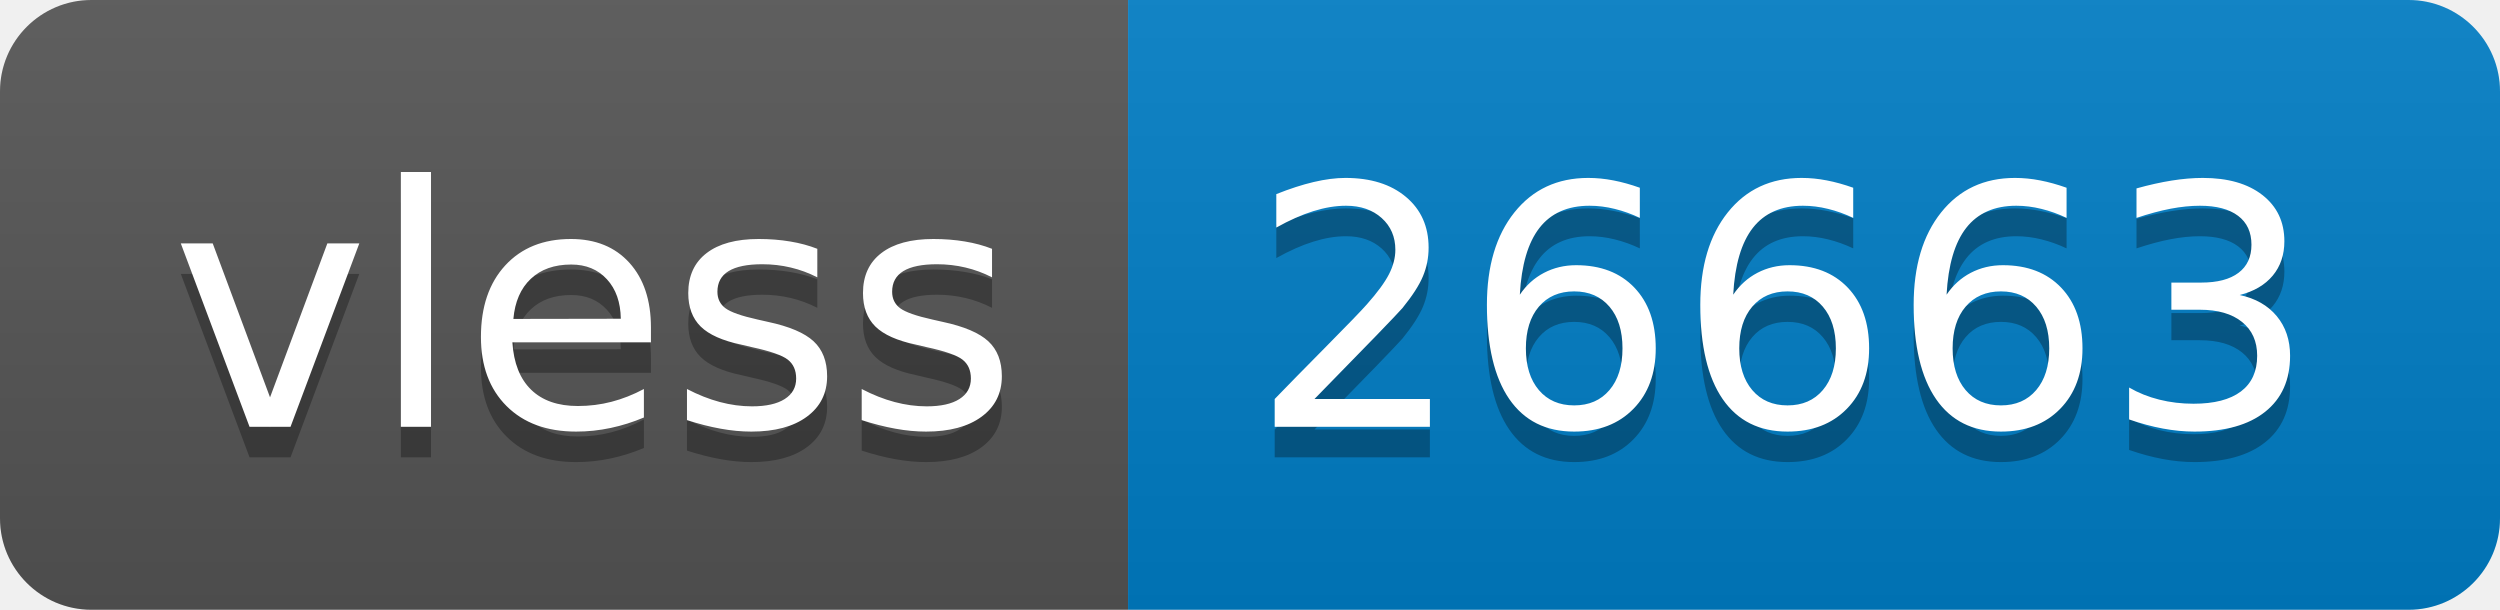
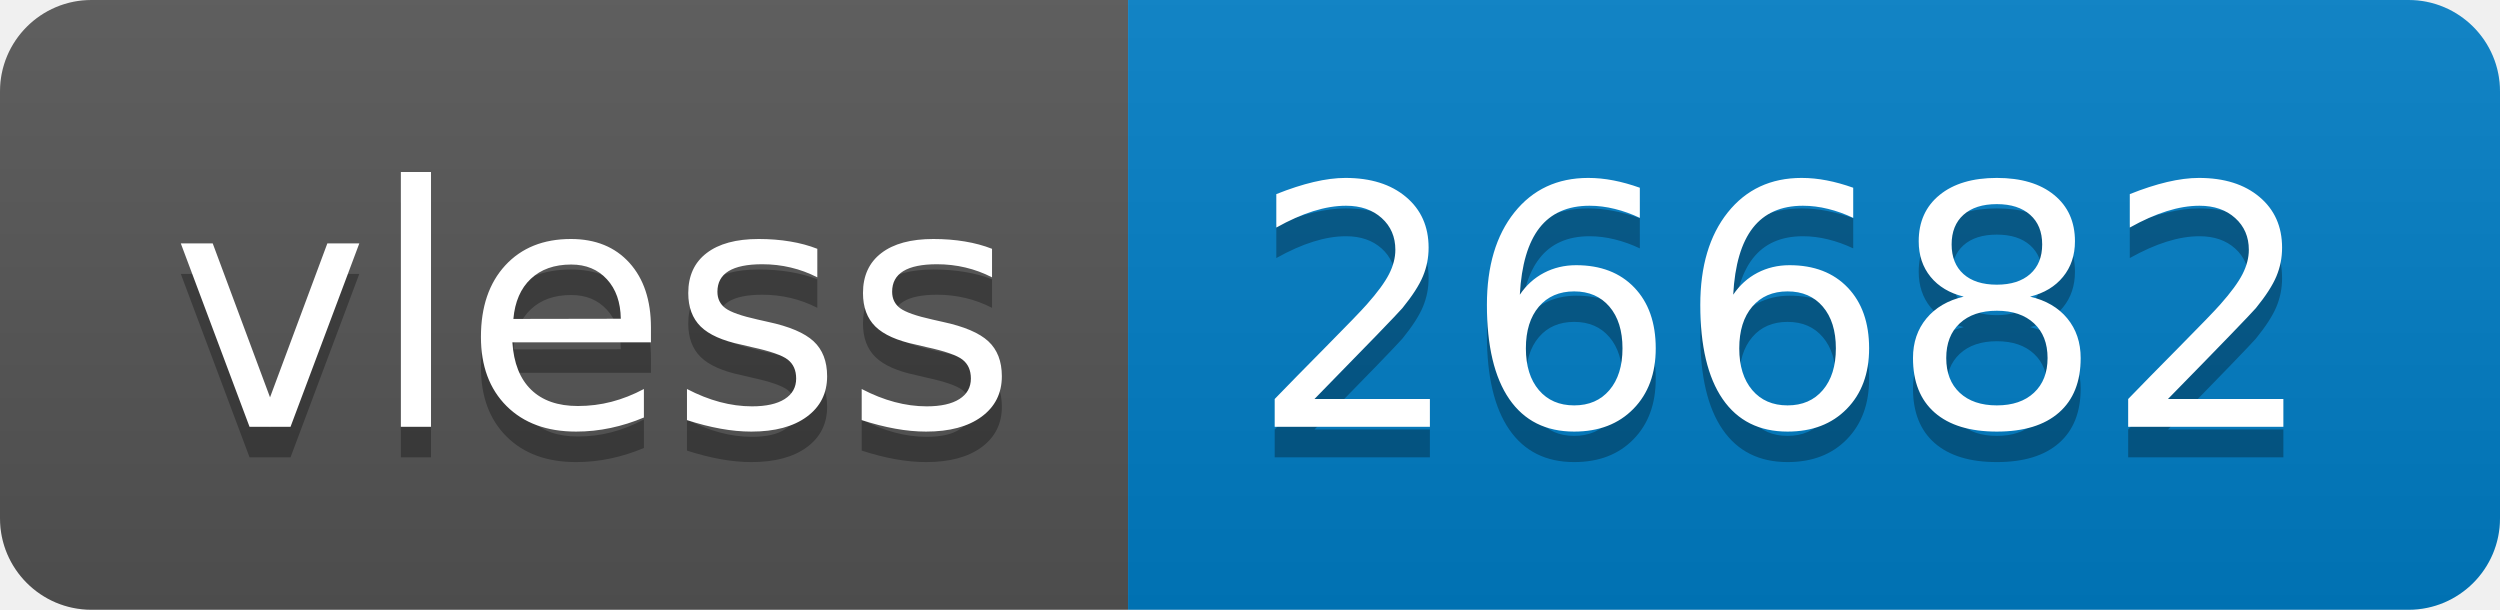
- <svg xmlns="http://www.w3.org/2000/svg" width="82" height="20" role="img" aria-label="vless: 26663">
+ <svg xmlns="http://www.w3.org/2000/svg" width="82" height="20" role="img" aria-label="vless: 26682">
  <linearGradient id="s" x2="0" y2="100%">
    <stop offset="0" stop-color="#bbb" stop-opacity=".1" />
    <stop offset="1" stop-opacity=".1" />
  </linearGradient>
  <clipPath id="r">
    <rect width="82" height="20" rx="3" fill="#fff" />
  </clipPath>
  <g clip-path="url(#r)">
    <rect width="37" height="20" fill="#555" />
    <rect x="37" width="45" height="20" fill="#007ec6" />
    <rect width="82" height="20" fill="url(#s)" />
  </g>
  <g fill="#fff" text-anchor="middle" font-family="Verdana,Geneva,DejaVu Sans,sans-serif" text-rendering="geometricPrecision" font-size="110">
    <text aria-hidden="true" x="195" y="150" fill="#010101" fill-opacity=".3" transform="scale(.1)" textLength="270">vless</text>
    <text x="195" y="140" transform="scale(.1)" fill="#fff" textLength="270">vless</text>
-     <text aria-hidden="true" x="585" y="150" fill="#010101" fill-opacity=".3" transform="scale(.1)" textLength="350">26663</text>
-     <text x="585" y="140" transform="scale(.1)" fill="#fff" textLength="350">26663</text>
+     <text aria-hidden="true" x="585" y="150" fill="#010101" fill-opacity=".3" transform="scale(.1)" textLength="350">26682</text>
+     <text x="585" y="140" transform="scale(.1)" fill="#fff" textLength="350">26682</text>
  </g>
</svg>
